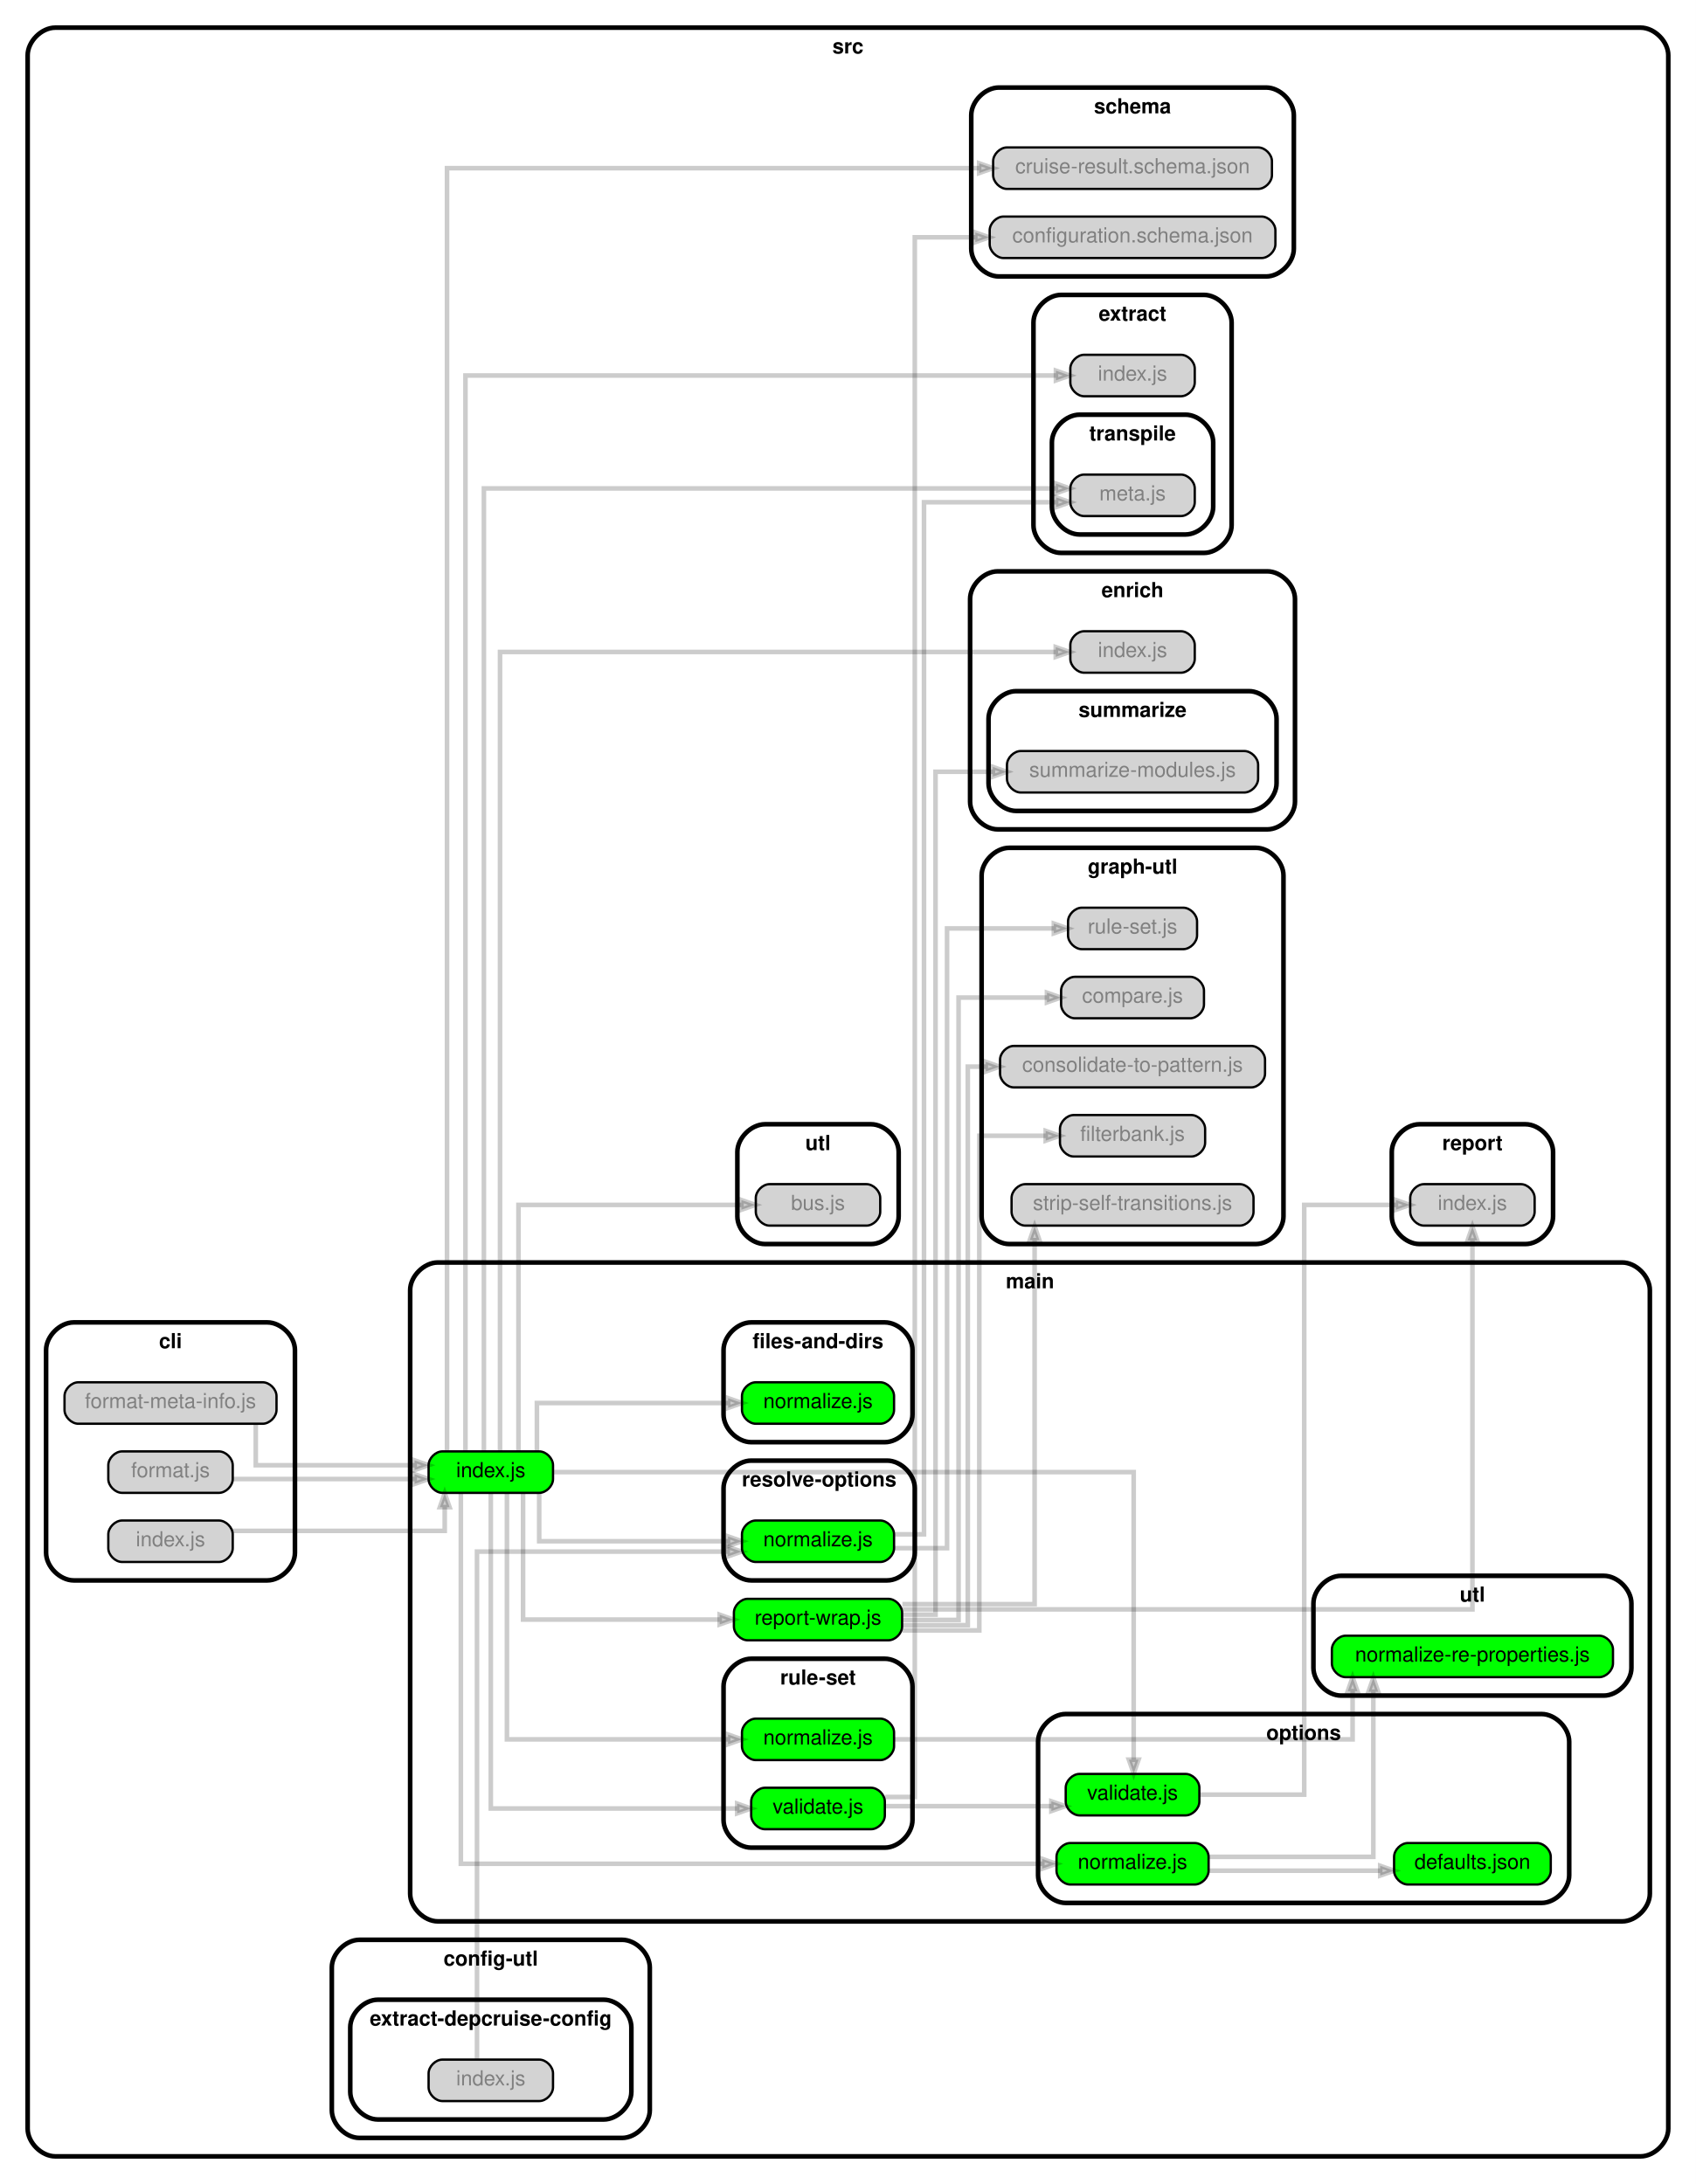
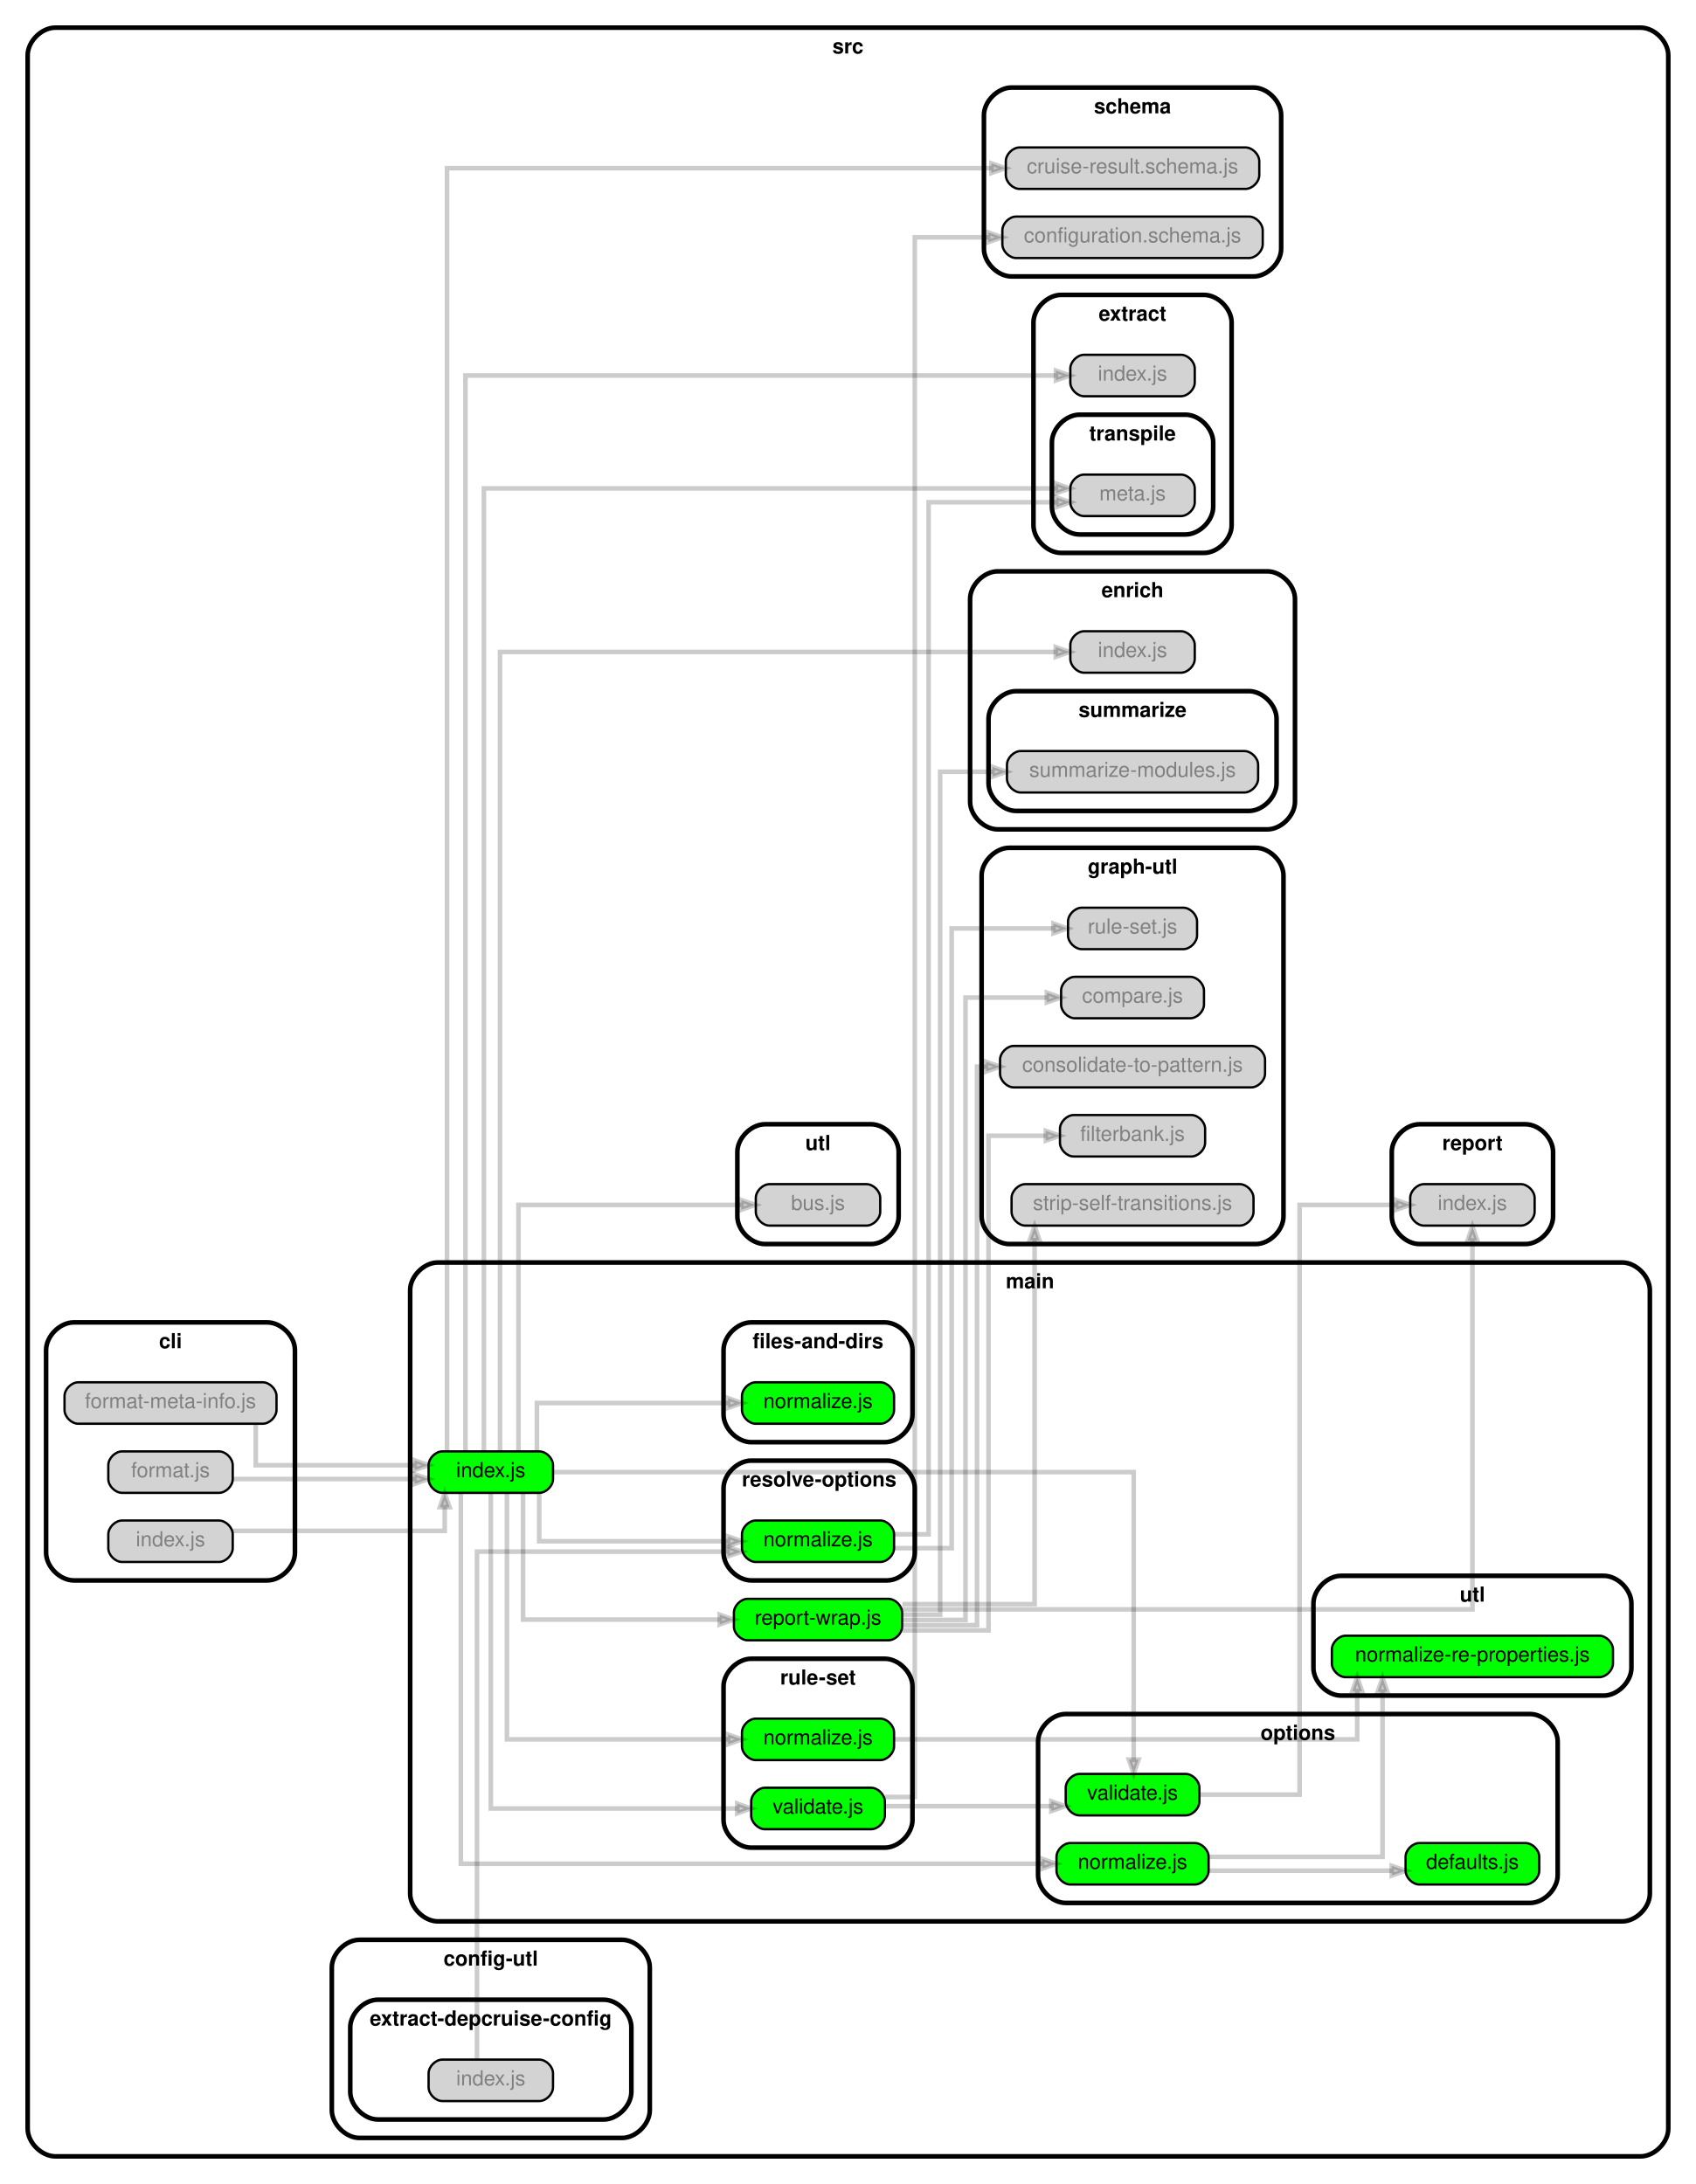
<svg xmlns="http://www.w3.org/2000/svg" xmlns:xlink="http://www.w3.org/1999/xlink" width="736pt" height="948pt" viewBox="0.00 0.00 736.00 948.00">
  <g id="graph0" class="graph" transform="scale(1 1) rotate(0) translate(4 944)">
    <polygon fill="white" stroke="transparent" points="-4,4 -4,-944 732,-944 732,4 -4,4" />
    <g id="clust1" class="cluster">
      <path fill="#ffffff" stroke="black" stroke-width="2" d="M20,-8C20,-8 708,-8 708,-8 714,-8 720,-14 720,-20 720,-20 720,-920 720,-920 720,-926 714,-932 708,-932 708,-932 20,-932 20,-932 14,-932 8,-926 8,-920 8,-920 8,-20 8,-20 8,-14 14,-8 20,-8" />
      <text text-anchor="middle" x="364" y="-920.8" font-family="Helvetica,sans-Serif" font-weight="bold" font-size="9.00">src</text>
    </g>
    <g id="clust2" class="cluster">
      <path fill="#ffffff" stroke="black" stroke-width="2" d="M28,-258C28,-258 112,-258 112,-258 118,-258 124,-264 124,-270 124,-270 124,-358 124,-358 124,-364 118,-370 112,-370 112,-370 28,-370 28,-370 22,-370 16,-364 16,-358 16,-358 16,-270 16,-270 16,-264 22,-258 28,-258" />
      <text text-anchor="middle" x="70" y="-358.8" font-family="Helvetica,sans-Serif" font-weight="bold" font-size="9.00">cli</text>
    </g>
    <g id="clust3" class="cluster">
      <path fill="#ffffff" stroke="black" stroke-width="2" d="M152,-16C152,-16 266,-16 266,-16 272,-16 278,-22 278,-28 278,-28 278,-90 278,-90 278,-96 272,-102 266,-102 266,-102 152,-102 152,-102 146,-102 140,-96 140,-90 140,-90 140,-28 140,-28 140,-22 146,-16 152,-16" />
      <text text-anchor="middle" x="209" y="-90.8" font-family="Helvetica,sans-Serif" font-weight="bold" font-size="9.00">config-utl</text>
    </g>
    <g id="clust4" class="cluster">
      <path fill="#ffffff" stroke="black" stroke-width="2" d="M160,-24C160,-24 258,-24 258,-24 264,-24 270,-30 270,-36 270,-36 270,-64 270,-64 270,-70 264,-76 258,-76 258,-76 160,-76 160,-76 154,-76 148,-70 148,-64 148,-64 148,-36 148,-36 148,-30 154,-24 160,-24" />
      <text text-anchor="middle" x="209" y="-64.8" font-family="Helvetica,sans-Serif" font-weight="bold" font-size="9.00">extract-depcruise-config</text>
    </g>
    <g id="clust5" class="cluster">
      <path fill="#ffffff" stroke="black" stroke-width="2" d="M429,-584C429,-584 546,-584 546,-584 552,-584 558,-590 558,-596 558,-596 558,-684 558,-684 558,-690 552,-696 546,-696 546,-696 429,-696 429,-696 423,-696 417,-690 417,-684 417,-684 417,-596 417,-596 417,-590 423,-584 429,-584" />
      <text text-anchor="middle" x="487.5" y="-684.8" font-family="Helvetica,sans-Serif" font-weight="bold" font-size="9.00">enrich</text>
    </g>
    <g id="clust6" class="cluster">
      <path fill="#ffffff" stroke="black" stroke-width="2" d="M437,-592C437,-592 538,-592 538,-592 544,-592 550,-598 550,-604 550,-604 550,-632 550,-632 550,-638 544,-644 538,-644 538,-644 437,-644 437,-644 431,-644 425,-638 425,-632 425,-632 425,-604 425,-604 425,-598 431,-592 437,-592" />
      <text text-anchor="middle" x="487.5" y="-632.8" font-family="Helvetica,sans-Serif" font-weight="bold" font-size="9.00">summarize</text>
    </g>
    <g id="clust7" class="cluster">
      <path fill="#ffffff" stroke="black" stroke-width="2" d="M456.5,-704C456.5,-704 518.5,-704 518.5,-704 524.5,-704 530.5,-710 530.5,-716 530.5,-716 530.5,-804 530.5,-804 530.5,-810 524.5,-816 518.5,-816 518.5,-816 456.5,-816 456.5,-816 450.5,-816 444.5,-810 444.5,-804 444.5,-804 444.5,-716 444.5,-716 444.5,-710 450.5,-704 456.5,-704" />
      <text text-anchor="middle" x="487.5" y="-804.8" font-family="Helvetica,sans-Serif" font-weight="bold" font-size="9.00">extract</text>
    </g>
    <g id="clust8" class="cluster">
      <path fill="#ffffff" stroke="black" stroke-width="2" d="M464.5,-712C464.5,-712 510.5,-712 510.5,-712 516.5,-712 522.5,-718 522.5,-724 522.5,-724 522.5,-752 522.5,-752 522.5,-758 516.5,-764 510.5,-764 510.5,-764 464.5,-764 464.5,-764 458.5,-764 452.5,-758 452.5,-752 452.5,-752 452.5,-724 452.5,-724 452.5,-718 458.5,-712 464.5,-712" />
      <text text-anchor="middle" x="487.5" y="-752.8" font-family="Helvetica,sans-Serif" font-weight="bold" font-size="9.00">transpile</text>
    </g>
    <g id="clust9" class="cluster">
      <path fill="#ffffff" stroke="black" stroke-width="2" d="M434,-404C434,-404 541,-404 541,-404 547,-404 553,-410 553,-416 553,-416 553,-564 553,-564 553,-570 547,-576 541,-576 541,-576 434,-576 434,-576 428,-576 422,-570 422,-564 422,-564 422,-416 422,-416 422,-410 428,-404 434,-404" />
      <text text-anchor="middle" x="487.5" y="-564.8" font-family="Helvetica,sans-Serif" font-weight="bold" font-size="9.00">graph-utl</text>
    </g>
    <g id="clust10" class="cluster">
      <path fill="#ffffff" stroke="black" stroke-width="2" d="M186,-110C186,-110 700,-110 700,-110 706,-110 712,-116 712,-122 712,-122 712,-384 712,-384 712,-390 706,-396 700,-396 700,-396 186,-396 186,-396 180,-396 174,-390 174,-384 174,-384 174,-122 174,-122 174,-116 180,-110 186,-110" />
      <text text-anchor="middle" x="443" y="-384.8" font-family="Helvetica,sans-Serif" font-weight="bold" font-size="9.00">main</text>
    </g>
    <g id="clust11" class="cluster">
      <path fill="#ffffff" stroke="black" stroke-width="2" d="M322,-318C322,-318 380,-318 380,-318 386,-318 392,-324 392,-330 392,-330 392,-358 392,-358 392,-364 386,-370 380,-370 380,-370 322,-370 322,-370 316,-370 310,-364 310,-358 310,-358 310,-330 310,-330 310,-324 316,-318 322,-318" />
      <text text-anchor="middle" x="351" y="-358.8" font-family="Helvetica,sans-Serif" font-weight="bold" font-size="9.00">files-and-dirs</text>
    </g>
    <g id="clust12" class="cluster">
-       <path fill="#ffffff" stroke="black" stroke-width="2" d="M458.5,-118C458.5,-118 665,-118 665,-118 671,-118 677,-124 677,-130 677,-130 677,-188 677,-188 677,-194 671,-200 665,-200 665,-200 458.5,-200 458.5,-200 452.5,-200 446.5,-194 446.5,-188 446.5,-188 446.5,-130 446.5,-130 446.5,-124 452.5,-118 458.5,-118" />
-       <text text-anchor="middle" x="561.75" y="-188.8" font-family="Helvetica,sans-Serif" font-weight="bold" font-size="9.00">options</text>
+       <path fill="#ffffff" stroke="black" stroke-width="2" d="M458.5,-118C458.5,-118 660,-118 660,-118 666,-118 672,-124 672,-130 672,-130 672,-188 672,-188 672,-194 666,-200 660,-200 660,-200 458.5,-200 458.5,-200 452.5,-200 446.5,-194 446.5,-188 446.5,-188 446.5,-130 446.5,-130 446.5,-124 452.5,-118 458.5,-118" />
+       <text text-anchor="middle" x="559.25" y="-188.8" font-family="Helvetica,sans-Serif" font-weight="bold" font-size="9.00">options</text>
    </g>
    <g id="clust13" class="cluster">
      <path fill="#ffffff" stroke="black" stroke-width="2" d="M322,-258C322,-258 381,-258 381,-258 387,-258 393,-264 393,-270 393,-270 393,-298 393,-298 393,-304 387,-310 381,-310 381,-310 322,-310 322,-310 316,-310 310,-304 310,-298 310,-298 310,-270 310,-270 310,-264 316,-258 322,-258" />
      <text text-anchor="middle" x="351.5" y="-298.8" font-family="Helvetica,sans-Serif" font-weight="bold" font-size="9.00">resolve-options</text>
    </g>
    <g id="clust14" class="cluster">
      <path fill="#ffffff" stroke="black" stroke-width="2" d="M322,-142C322,-142 380,-142 380,-142 386,-142 392,-148 392,-154 392,-154 392,-212 392,-212 392,-218 386,-224 380,-224 380,-224 322,-224 322,-224 316,-224 310,-218 310,-212 310,-212 310,-154 310,-154 310,-148 316,-142 322,-142" />
      <text text-anchor="middle" x="351" y="-212.8" font-family="Helvetica,sans-Serif" font-weight="bold" font-size="9.00">rule-set</text>
    </g>
    <g id="clust15" class="cluster">
      <path fill="#ffffff" stroke="black" stroke-width="2" d="M578,-208C578,-208 692,-208 692,-208 698,-208 704,-214 704,-220 704,-220 704,-248 704,-248 704,-254 698,-260 692,-260 692,-260 578,-260 578,-260 572,-260 566,-254 566,-248 566,-248 566,-220 566,-220 566,-214 572,-208 578,-208" />
      <text text-anchor="middle" x="635" y="-248.8" font-family="Helvetica,sans-Serif" font-weight="bold" font-size="9.00">utl</text>
    </g>
    <g id="clust16" class="cluster">
      <path fill="#ffffff" stroke="black" stroke-width="2" d="M612,-404C612,-404 658,-404 658,-404 664,-404 670,-410 670,-416 670,-416 670,-444 670,-444 670,-450 664,-456 658,-456 658,-456 612,-456 612,-456 606,-456 600,-450 600,-444 600,-444 600,-416 600,-416 600,-410 606,-404 612,-404" />
      <text text-anchor="middle" x="635" y="-444.8" font-family="Helvetica,sans-Serif" font-weight="bold" font-size="9.00">report</text>
    </g>
    <g id="clust17" class="cluster">
-       <path fill="#ffffff" stroke="black" stroke-width="2" d="M429.5,-824C429.5,-824 545.5,-824 545.5,-824 551.5,-824 557.5,-830 557.5,-836 557.5,-836 557.5,-894 557.5,-894 557.5,-900 551.5,-906 545.5,-906 545.5,-906 429.5,-906 429.5,-906 423.5,-906 417.5,-900 417.5,-894 417.5,-894 417.5,-836 417.5,-836 417.5,-830 423.5,-824 429.5,-824" />
+       <path fill="#ffffff" stroke="black" stroke-width="2" d="M435,-824C435,-824 540,-824 540,-824 546,-824 552,-830 552,-836 552,-836 552,-894 552,-894 552,-900 546,-906 540,-906 540,-906 435,-906 435,-906 429,-906 423,-900 423,-894 423,-894 423,-836 423,-836 423,-830 429,-824 435,-824" />
      <text text-anchor="middle" x="487.5" y="-894.8" font-family="Helvetica,sans-Serif" font-weight="bold" font-size="9.00">schema</text>
    </g>
    <g id="clust18" class="cluster">
      <path fill="#ffffff" stroke="black" stroke-width="2" d="M328,-404C328,-404 374,-404 374,-404 380,-404 386,-410 386,-416 386,-416 386,-444 386,-444 386,-450 380,-456 374,-456 374,-456 328,-456 328,-456 322,-456 316,-450 316,-444 316,-444 316,-416 316,-416 316,-410 322,-404 328,-404" />
      <text text-anchor="middle" x="351" y="-444.8" font-family="Helvetica,sans-Serif" font-weight="bold" font-size="9.00">utl</text>
    </g>
    <g id="node1" class="node">
      <g id="a_node1">
        <a xlink:href="src/cli/format-meta-info.js" xlink:title="format-meta-info.js">
          <path fill="lightgray" stroke="black" d="M110,-344C110,-344 30,-344 30,-344 27,-344 24,-341 24,-338 24,-338 24,-332 24,-332 24,-329 27,-326 30,-326 30,-326 110,-326 110,-326 113,-326 116,-329 116,-332 116,-332 116,-338 116,-338 116,-341 113,-344 110,-344" />
          <text text-anchor="middle" x="70" y="-332.8" font-family="Helvetica,sans-Serif" font-size="9.00" fill="gray">format-meta-info.js</text>
        </a>
      </g>
    </g>
    <g id="node2" class="node">
      <g id="a_node2">
        <a xlink:href="src/main/index.js" xlink:title="index.js">
          <path fill="lime" stroke="black" d="M230,-314C230,-314 188,-314 188,-314 185,-314 182,-311 182,-308 182,-308 182,-302 182,-302 182,-299 185,-296 188,-296 188,-296 230,-296 230,-296 233,-296 236,-299 236,-302 236,-302 236,-308 236,-308 236,-311 233,-314 230,-314" />
          <text text-anchor="middle" x="209" y="-302.8" font-family="Helvetica,sans-Serif" font-size="9.00">index.js</text>
        </a>
      </g>
    </g>
    <g id="edge1" class="edge">
      <path fill="none" stroke="#000000" stroke-width="2" stroke-opacity="0.2" d="M107,-325.86C107,-318.03 107,-308 107,-308 107,-308 175.93,-308 175.93,-308" />
      <polygon fill="#000000" fill-opacity="0.2" stroke="#000000" stroke-width="2" stroke-opacity="0.2" points="175.93,-310.1 181.93,-308 175.93,-305.9 175.93,-310.1" />
    </g>
    <g id="node6" class="node">
      <g id="a_node6">
        <a xlink:href="src/main/resolve-options/normalize.js" xlink:title="normalize.js">
          <path fill="lime" stroke="black" d="M378,-284C378,-284 324,-284 324,-284 321,-284 318,-281 318,-278 318,-278 318,-272 318,-272 318,-269 321,-266 324,-266 324,-266 378,-266 378,-266 381,-266 384,-269 384,-272 384,-272 384,-278 384,-278 384,-281 381,-284 378,-284" />
          <text text-anchor="middle" x="351" y="-272.8" font-family="Helvetica,sans-Serif" font-size="9.00">normalize.js</text>
        </a>
      </g>
    </g>
    <g id="edge14" class="edge">
      <path fill="none" stroke="#000000" stroke-width="2" stroke-opacity="0.2" d="M230,-295.84C230,-287.01 230,-275 230,-275 230,-275 311.94,-275 311.94,-275" />
      <polygon fill="#000000" fill-opacity="0.2" stroke="#000000" stroke-width="2" stroke-opacity="0.2" points="311.94,-277.1 317.94,-275 311.94,-272.9 311.94,-277.1" />
    </g>
    <g id="node7" class="node">
      <g id="a_node7">
        <a xlink:href="src/enrich/index.js" xlink:title="index.js">
          <path fill="lightgray" stroke="black" d="M508.5,-670C508.5,-670 466.5,-670 466.5,-670 463.5,-670 460.5,-667 460.5,-664 460.5,-664 460.5,-658 460.5,-658 460.5,-655 463.5,-652 466.5,-652 466.5,-652 508.5,-652 508.5,-652 511.5,-652 514.5,-655 514.5,-658 514.5,-658 514.5,-664 514.5,-664 514.5,-667 511.5,-670 508.5,-670" />
          <text text-anchor="middle" x="487.5" y="-658.8" font-family="Helvetica,sans-Serif" font-size="9.00" fill="gray">index.js</text>
        </a>
      </g>
    </g>
    <g id="edge5" class="edge">
      <path fill="none" stroke="#000000" stroke-width="2" stroke-opacity="0.2" d="M213,-314.16C213,-369.88 213,-661 213,-661 213,-661 454.18,-661 454.18,-661" />
      <polygon fill="#000000" fill-opacity="0.2" stroke="#000000" stroke-width="2" stroke-opacity="0.2" points="454.18,-663.1 460.18,-661 454.18,-658.9 454.18,-663.1" />
    </g>
    <g id="node9" class="node">
      <g id="a_node9">
        <a xlink:href="src/extract/index.js" xlink:title="index.js">
          <path fill="lightgray" stroke="black" d="M508.5,-790C508.5,-790 466.5,-790 466.5,-790 463.5,-790 460.5,-787 460.5,-784 460.5,-784 460.5,-778 460.5,-778 460.5,-775 463.5,-772 466.5,-772 466.5,-772 508.5,-772 508.5,-772 511.5,-772 514.5,-775 514.5,-778 514.5,-778 514.5,-784 514.5,-784 514.5,-787 511.5,-790 508.5,-790" />
          <text text-anchor="middle" x="487.5" y="-778.8" font-family="Helvetica,sans-Serif" font-size="9.00" fill="gray">index.js</text>
        </a>
      </g>
    </g>
    <g id="edge6" class="edge">
      <path fill="none" stroke="#000000" stroke-width="2" stroke-opacity="0.2" d="M198,-314.08C198,-379.89 198,-781 198,-781 198,-781 454.26,-781 454.26,-781" />
      <polygon fill="#000000" fill-opacity="0.2" stroke="#000000" stroke-width="2" stroke-opacity="0.2" points="454.26,-783.1 460.26,-781 454.26,-778.9 454.26,-783.1" />
    </g>
    <g id="node10" class="node">
      <g id="a_node10">
        <a xlink:href="src/extract/transpile/meta.js" xlink:title="meta.js">
          <path fill="lightgray" stroke="black" d="M508.5,-738C508.5,-738 466.5,-738 466.5,-738 463.5,-738 460.5,-735 460.5,-732 460.5,-732 460.5,-726 460.5,-726 460.5,-723 463.5,-720 466.5,-720 466.5,-720 508.5,-720 508.5,-720 511.5,-720 514.5,-723 514.5,-726 514.5,-726 514.5,-732 514.5,-732 514.5,-735 511.5,-738 508.5,-738" />
          <text text-anchor="middle" x="487.5" y="-726.8" font-family="Helvetica,sans-Serif" font-size="9.00" fill="gray">meta.js</text>
        </a>
      </g>
    </g>
    <g id="edge7" class="edge">
      <path fill="none" stroke="#000000" stroke-width="2" stroke-opacity="0.2" d="M206,-314.32C206,-376.76 206,-732 206,-732 206,-732 454.25,-732 454.25,-732" />
      <polygon fill="#000000" fill-opacity="0.2" stroke="#000000" stroke-width="2" stroke-opacity="0.2" points="454.25,-734.1 460.25,-732 454.25,-729.9 454.25,-734.1" />
    </g>
    <g id="node16" class="node">
      <g id="a_node16">
        <a xlink:href="src/main/files-and-dirs/normalize.js" xlink:title="normalize.js">
          <path fill="lime" stroke="black" d="M378,-344C378,-344 324,-344 324,-344 321,-344 318,-341 318,-338 318,-338 318,-332 318,-332 318,-329 321,-326 324,-326 324,-326 378,-326 378,-326 381,-326 384,-329 384,-332 384,-332 384,-338 384,-338 384,-341 381,-344 378,-344" />
          <text text-anchor="middle" x="351" y="-332.8" font-family="Helvetica,sans-Serif" font-size="9.00">normalize.js</text>
        </a>
      </g>
    </g>
    <g id="edge10" class="edge">
      <path fill="none" stroke="#000000" stroke-width="2" stroke-opacity="0.2" d="M229,-314.16C229,-322.99 229,-335 229,-335 229,-335 311.99,-335 311.99,-335" />
      <polygon fill="#000000" fill-opacity="0.2" stroke="#000000" stroke-width="2" stroke-opacity="0.2" points="311.99,-337.1 317.99,-335 311.99,-332.9 311.99,-337.1" />
    </g>
    <g id="node17" class="node">
      <g id="a_node17">
-         <a xlink:href="src/schema/cruise-result.schema.json" xlink:title="cruise-result.schema.json">
-           <path fill="lightgray" stroke="black" d="M542,-880C542,-880 433,-880 433,-880 430,-880 427,-877 427,-874 427,-874 427,-868 427,-868 427,-865 430,-862 433,-862 433,-862 542,-862 542,-862 545,-862 548,-865 548,-868 548,-868 548,-874 548,-874 548,-877 545,-880 542,-880" />
-           <text text-anchor="middle" x="487.5" y="-868.8" font-family="Helvetica,sans-Serif" font-size="9.00" fill="gray">cruise-result.schema.json</text>
+         <a xlink:href="src/schema/cruise-result.schema.js" xlink:title="cruise-result.schema.js">
+           <path fill="lightgray" stroke="black" d="M536.5,-880C536.5,-880 438.5,-880 438.5,-880 435.5,-880 432.5,-877 432.5,-874 432.5,-874 432.5,-868 432.5,-868 432.5,-865 435.5,-862 438.5,-862 438.5,-862 536.5,-862 536.5,-862 539.5,-862 542.5,-865 542.5,-868 542.5,-868 542.5,-874 542.5,-874 542.5,-877 539.5,-880 536.5,-880" />
+           <text text-anchor="middle" x="487.5" y="-868.8" font-family="Helvetica,sans-Serif" font-size="9.00" fill="gray">cruise-result.schema.js</text>
        </a>
      </g>
    </g>
    <g id="edge8" class="edge">
-       <path fill="none" stroke="#000000" stroke-width="2" stroke-opacity="0.2" d="M190,-314.35C190,-387.94 190,-871 190,-871 190,-871 420.94,-871 420.94,-871" />
-       <polygon fill="#000000" fill-opacity="0.2" stroke="#000000" stroke-width="2" stroke-opacity="0.2" points="420.94,-873.1 426.94,-871 420.94,-868.9 420.94,-873.1" />
+       <path fill="none" stroke="#000000" stroke-width="2" stroke-opacity="0.2" d="M190,-314.35C190,-387.94 190,-871 190,-871 190,-871 426.24,-871 426.24,-871" />
+       <polygon fill="#000000" fill-opacity="0.2" stroke="#000000" stroke-width="2" stroke-opacity="0.2" points="426.24,-873.1 432.24,-871 426.24,-868.9 426.24,-873.1" />
    </g>
    <g id="node18" class="node">
      <g id="a_node18">
        <a xlink:href="src/utl/bus.js" xlink:title="bus.js">
          <path fill="lightgray" stroke="black" d="M372,-430C372,-430 330,-430 330,-430 327,-430 324,-427 324,-424 324,-424 324,-418 324,-418 324,-415 327,-412 330,-412 330,-412 372,-412 372,-412 375,-412 378,-415 378,-418 378,-418 378,-424 378,-424 378,-427 375,-430 372,-430" />
          <text text-anchor="middle" x="351" y="-418.8" font-family="Helvetica,sans-Serif" font-size="9.00" fill="gray">bus.js</text>
        </a>
      </g>
    </g>
    <g id="edge9" class="edge">
      <path fill="none" stroke="#000000" stroke-width="2" stroke-opacity="0.2" d="M221,-314.1C221,-341.45 221,-421 221,-421 221,-421 317.75,-421 317.75,-421" />
      <polygon fill="#000000" fill-opacity="0.2" stroke="#000000" stroke-width="2" stroke-opacity="0.2" points="317.75,-423.1 323.75,-421 317.75,-418.9 317.75,-423.1" />
    </g>
    <g id="node19" class="node">
      <g id="a_node19">
        <a xlink:href="src/main/options/normalize.js" xlink:title="normalize.js">
          <path fill="lime" stroke="black" d="M514.5,-144C514.5,-144 460.5,-144 460.5,-144 457.5,-144 454.5,-141 454.5,-138 454.5,-138 454.5,-132 454.5,-132 454.5,-129 457.5,-126 460.5,-126 460.5,-126 514.5,-126 514.5,-126 517.5,-126 520.5,-129 520.5,-132 520.5,-132 520.5,-138 520.5,-138 520.5,-141 517.5,-144 514.5,-144" />
          <text text-anchor="middle" x="487.5" y="-132.8" font-family="Helvetica,sans-Serif" font-size="9.00">normalize.js</text>
        </a>
      </g>
    </g>
    <g id="edge11" class="edge">
      <path fill="none" stroke="#000000" stroke-width="2" stroke-opacity="0.2" d="M196,-295.86C196,-260.55 196,-135 196,-135 196,-135 448.35,-135 448.35,-135" />
      <polygon fill="#000000" fill-opacity="0.2" stroke="#000000" stroke-width="2" stroke-opacity="0.2" points="448.35,-137.1 454.35,-135 448.35,-132.9 448.35,-137.1" />
    </g>
    <g id="node20" class="node">
      <g id="a_node20">
        <a xlink:href="src/main/options/validate.js" xlink:title="validate.js">
          <path fill="lime" stroke="black" d="M510.5,-174C510.5,-174 464.5,-174 464.5,-174 461.5,-174 458.5,-171 458.5,-168 458.5,-168 458.5,-162 458.5,-162 458.5,-159 461.5,-156 464.5,-156 464.5,-156 510.5,-156 510.5,-156 513.5,-156 516.5,-159 516.5,-162 516.5,-162 516.5,-168 516.5,-168 516.5,-171 513.5,-174 510.5,-174" />
          <text text-anchor="middle" x="487.5" y="-162.8" font-family="Helvetica,sans-Serif" font-size="9.00">validate.js</text>
        </a>
      </g>
    </g>
    <g id="edge12" class="edge">
      <path fill="none" stroke="#000000" stroke-width="2" stroke-opacity="0.2" d="M236.01,-305C306.02,-305 488,-305 488,-305 488,-305 488,-180.19 488,-180.19" />
      <polygon fill="#000000" fill-opacity="0.2" stroke="#000000" stroke-width="2" stroke-opacity="0.2" points="490.1,-180.19 488,-174.19 485.9,-180.19 490.1,-180.19" />
    </g>
    <g id="node21" class="node">
      <g id="a_node21">
        <a xlink:href="src/main/report-wrap.js" xlink:title="report-wrap.js">
          <path fill="lime" stroke="black" d="M381.5,-250C381.5,-250 320.5,-250 320.5,-250 317.5,-250 314.5,-247 314.5,-244 314.5,-244 314.5,-238 314.5,-238 314.5,-235 317.5,-232 320.5,-232 320.5,-232 381.5,-232 381.5,-232 384.5,-232 387.5,-235 387.5,-238 387.5,-238 387.5,-244 387.5,-244 387.5,-247 384.5,-250 381.5,-250" />
          <text text-anchor="middle" x="351" y="-238.8" font-family="Helvetica,sans-Serif" font-size="9.00">report-wrap.js</text>
        </a>
      </g>
    </g>
    <g id="edge13" class="edge">
      <path fill="none" stroke="#000000" stroke-width="2" stroke-opacity="0.2" d="M223,-295.83C223,-278.13 223,-241 223,-241 223,-241 308.32,-241 308.32,-241" />
      <polygon fill="#000000" fill-opacity="0.2" stroke="#000000" stroke-width="2" stroke-opacity="0.2" points="308.32,-243.1 314.32,-241 308.32,-238.9 308.32,-243.1" />
    </g>
    <g id="node22" class="node">
      <g id="a_node22">
        <a xlink:href="src/main/rule-set/normalize.js" xlink:title="normalize.js">
          <path fill="lime" stroke="black" d="M378,-198C378,-198 324,-198 324,-198 321,-198 318,-195 318,-192 318,-192 318,-186 318,-186 318,-183 321,-180 324,-180 324,-180 378,-180 378,-180 381,-180 384,-183 384,-186 384,-186 384,-192 384,-192 384,-195 381,-198 378,-198" />
          <text text-anchor="middle" x="351" y="-186.8" font-family="Helvetica,sans-Serif" font-size="9.00">normalize.js</text>
        </a>
      </g>
    </g>
    <g id="edge15" class="edge">
      <path fill="none" stroke="#000000" stroke-width="2" stroke-opacity="0.2" d="M216,-295.9C216,-268.55 216,-189 216,-189 216,-189 311.98,-189 311.98,-189" />
      <polygon fill="#000000" fill-opacity="0.2" stroke="#000000" stroke-width="2" stroke-opacity="0.2" points="311.98,-191.1 317.98,-189 311.98,-186.9 311.98,-191.1" />
    </g>
    <g id="node23" class="node">
      <g id="a_node23">
        <a xlink:href="src/main/rule-set/validate.js" xlink:title="validate.js">
          <path fill="lime" stroke="black" d="M374,-168C374,-168 328,-168 328,-168 325,-168 322,-165 322,-162 322,-162 322,-156 322,-156 322,-153 325,-150 328,-150 328,-150 374,-150 374,-150 377,-150 380,-153 380,-156 380,-156 380,-162 380,-162 380,-165 377,-168 374,-168" />
          <text text-anchor="middle" x="351" y="-156.8" font-family="Helvetica,sans-Serif" font-size="9.00">validate.js</text>
        </a>
      </g>
    </g>
    <g id="edge16" class="edge">
      <path fill="none" stroke="#000000" stroke-width="2" stroke-opacity="0.2" d="M209,-295.87C209,-263.9 209,-159 209,-159 209,-159 315.92,-159 315.92,-159" />
      <polygon fill="#000000" fill-opacity="0.2" stroke="#000000" stroke-width="2" stroke-opacity="0.2" points="315.92,-161.1 321.92,-159 315.92,-156.9 315.92,-161.1" />
    </g>
    <g id="node3" class="node">
      <g id="a_node3">
        <a xlink:href="src/cli/format.js" xlink:title="format.js">
          <path fill="lightgray" stroke="black" d="M91,-314C91,-314 49,-314 49,-314 46,-314 43,-311 43,-308 43,-308 43,-302 43,-302 43,-299 46,-296 49,-296 49,-296 91,-296 91,-296 94,-296 97,-299 97,-302 97,-302 97,-308 97,-308 97,-311 94,-314 91,-314" />
          <text text-anchor="middle" x="70" y="-302.8" font-family="Helvetica,sans-Serif" font-size="9.00" fill="gray">format.js</text>
        </a>
      </g>
    </g>
    <g id="edge2" class="edge">
      <path fill="none" stroke="#000000" stroke-width="2" stroke-opacity="0.2" d="M97.13,-302C97.13,-302 175.94,-302 175.94,-302" />
      <polygon fill="#000000" fill-opacity="0.2" stroke="#000000" stroke-width="2" stroke-opacity="0.2" points="175.94,-304.1 181.94,-302 175.94,-299.9 175.94,-304.1" />
    </g>
    <g id="node4" class="node">
      <g id="a_node4">
        <a xlink:href="src/cli/index.js" xlink:title="index.js">
          <path fill="lightgray" stroke="black" d="M91,-284C91,-284 49,-284 49,-284 46,-284 43,-281 43,-278 43,-278 43,-272 43,-272 43,-269 46,-266 49,-266 49,-266 91,-266 91,-266 94,-266 97,-269 97,-272 97,-272 97,-278 97,-278 97,-281 94,-284 91,-284" />
          <text text-anchor="middle" x="70" y="-272.8" font-family="Helvetica,sans-Serif" font-size="9.00" fill="gray">index.js</text>
        </a>
      </g>
    </g>
    <g id="edge3" class="edge">
      <path fill="none" stroke="#000000" stroke-width="2" stroke-opacity="0.2" d="M97,-279.5C132.11,-279.5 189,-279.5 189,-279.5 189,-279.5 189,-289.79 189,-289.79" />
      <polygon fill="#000000" fill-opacity="0.2" stroke="#000000" stroke-width="2" stroke-opacity="0.2" points="186.9,-289.79 189,-295.79 191.1,-289.79 186.9,-289.79" />
    </g>
    <g id="node5" class="node">
      <g id="a_node5">
        <a xlink:href="src/config-utl/extract-depcruise-config/index.js" xlink:title="index.js">
          <path fill="lightgray" stroke="black" d="M230,-50C230,-50 188,-50 188,-50 185,-50 182,-47 182,-44 182,-44 182,-38 182,-38 182,-35 185,-32 188,-32 188,-32 230,-32 230,-32 233,-32 236,-35 236,-38 236,-38 236,-44 236,-44 236,-47 233,-50 230,-50" />
          <text text-anchor="middle" x="209" y="-38.8" font-family="Helvetica,sans-Serif" font-size="9.00" fill="gray">index.js</text>
        </a>
      </g>
    </g>
    <g id="edge4" class="edge">
      <path fill="none" stroke="#000000" stroke-width="2" stroke-opacity="0.2" d="M203,-50.28C203,-93.22 203,-270.5 203,-270.5 203,-270.5 311.79,-270.5 311.79,-270.5" />
      <polygon fill="#000000" fill-opacity="0.2" stroke="#000000" stroke-width="2" stroke-opacity="0.2" points="311.79,-272.6 317.79,-270.5 311.79,-268.4 311.79,-272.6" />
    </g>
    <g id="edge26" class="edge">
-       <path fill="none" stroke="#000000" stroke-width="2" stroke-opacity="0.2" d="M384.43,-278C391.56,-278 397,-278 397,-278 397,-278 397,-726 397,-726 397,-726 454.35,-726 454.35,-726" />
-       <polygon fill="#000000" fill-opacity="0.2" stroke="#000000" stroke-width="2" stroke-opacity="0.2" points="454.35,-728.1 460.35,-726 454.35,-723.9 454.35,-728.1" />
+       <path fill="none" stroke="#000000" stroke-width="2" stroke-opacity="0.2" d="M384.08,-278C392.39,-278 399,-278 399,-278 399,-278 399,-726 399,-726 399,-726 454.47,-726 454.47,-726" />
+       <polygon fill="#000000" fill-opacity="0.2" stroke="#000000" stroke-width="2" stroke-opacity="0.2" points="454.47,-728.1 460.47,-726 454.47,-723.9 454.47,-728.1" />
    </g>
    <g id="node14" class="node">
      <g id="a_node14">
        <a xlink:href="src/graph-utl/rule-set.js" xlink:title="rule-set.js">
          <path fill="lightgray" stroke="black" d="M509.5,-550C509.5,-550 465.5,-550 465.5,-550 462.5,-550 459.5,-547 459.5,-544 459.5,-544 459.5,-538 459.5,-538 459.5,-535 462.5,-532 465.5,-532 465.5,-532 509.5,-532 509.5,-532 512.5,-532 515.5,-535 515.5,-538 515.5,-538 515.5,-544 515.5,-544 515.5,-547 512.5,-550 509.5,-550" />
          <text text-anchor="middle" x="487.5" y="-538.8" font-family="Helvetica,sans-Serif" font-size="9.00" fill="gray">rule-set.js</text>
        </a>
      </g>
    </g>
    <g id="edge27" class="edge">
-       <path fill="none" stroke="#000000" stroke-width="2" stroke-opacity="0.2" d="M384.22,-272C396.28,-272 407,-272 407,-272 407,-272 407,-541 407,-541 407,-541 453.35,-541 453.35,-541" />
-       <polygon fill="#000000" fill-opacity="0.2" stroke="#000000" stroke-width="2" stroke-opacity="0.2" points="453.35,-543.1 459.35,-541 453.34,-538.9 453.35,-543.1" />
+       <path fill="none" stroke="#000000" stroke-width="2" stroke-opacity="0.2" d="M384.07,-272C397.09,-272 409,-272 409,-272 409,-272 409,-541 409,-541 409,-541 453.16,-541 453.16,-541" />
+       <polygon fill="#000000" fill-opacity="0.2" stroke="#000000" stroke-width="2" stroke-opacity="0.2" points="453.16,-543.1 459.16,-541 453.16,-538.9 453.16,-543.1" />
    </g>
    <g id="node8" class="node">
      <g id="a_node8">
        <a xlink:href="src/enrich/summarize/summarize-modules.js" xlink:title="summarize-modules.js">
          <path fill="lightgray" stroke="black" d="M536,-618C536,-618 439,-618 439,-618 436,-618 433,-615 433,-612 433,-612 433,-606 433,-606 433,-603 436,-600 439,-600 439,-600 536,-600 536,-600 539,-600 542,-603 542,-606 542,-606 542,-612 542,-612 542,-615 539,-618 536,-618" />
          <text text-anchor="middle" x="487.5" y="-606.8" font-family="Helvetica,sans-Serif" font-size="9.00" fill="gray">summarize-modules.js</text>
        </a>
      </g>
    </g>
    <g id="node11" class="node">
      <g id="a_node11">
        <a xlink:href="src/graph-utl/compare.js" xlink:title="compare.js">
          <path fill="lightgray" stroke="black" d="M512.5,-520C512.5,-520 462.5,-520 462.5,-520 459.5,-520 456.5,-517 456.5,-514 456.5,-514 456.5,-508 456.5,-508 456.5,-505 459.5,-502 462.5,-502 462.5,-502 512.5,-502 512.5,-502 515.5,-502 518.5,-505 518.5,-508 518.5,-508 518.5,-514 518.5,-514 518.5,-517 515.5,-520 512.5,-520" />
          <text text-anchor="middle" x="487.5" y="-508.8" font-family="Helvetica,sans-Serif" font-size="9.00" fill="gray">compare.js</text>
        </a>
      </g>
    </g>
    <g id="node12" class="node">
      <g id="a_node12">
        <a xlink:href="src/graph-utl/consolidate-to-pattern.js" xlink:title="consolidate-to-pattern.js">
          <path fill="lightgray" stroke="black" d="M539,-490C539,-490 436,-490 436,-490 433,-490 430,-487 430,-484 430,-484 430,-478 430,-478 430,-475 433,-472 436,-472 436,-472 539,-472 539,-472 542,-472 545,-475 545,-478 545,-478 545,-484 545,-484 545,-487 542,-490 539,-490" />
          <text text-anchor="middle" x="487.5" y="-478.8" font-family="Helvetica,sans-Serif" font-size="9.00" fill="gray">consolidate-to-pattern.js</text>
        </a>
      </g>
    </g>
    <g id="node13" class="node">
      <g id="a_node13">
        <a xlink:href="src/graph-utl/filterbank.js" xlink:title="filterbank.js">
          <path fill="lightgray" stroke="black" d="M513,-460C513,-460 462,-460 462,-460 459,-460 456,-457 456,-454 456,-454 456,-448 456,-448 456,-445 459,-442 462,-442 462,-442 513,-442 513,-442 516,-442 519,-445 519,-448 519,-448 519,-454 519,-454 519,-457 516,-460 513,-460" />
          <text text-anchor="middle" x="487.5" y="-448.8" font-family="Helvetica,sans-Serif" font-size="9.00" fill="gray">filterbank.js</text>
        </a>
      </g>
    </g>
    <g id="node15" class="node">
      <g id="a_node15">
        <a xlink:href="src/graph-utl/strip-self-transitions.js" xlink:title="strip-self-transitions.js">
          <path fill="lightgray" stroke="black" d="M534,-430C534,-430 441,-430 441,-430 438,-430 435,-427 435,-424 435,-424 435,-418 435,-418 435,-415 438,-412 441,-412 441,-412 534,-412 534,-412 537,-412 540,-415 540,-418 540,-418 540,-424 540,-424 540,-427 537,-430 534,-430" />
          <text text-anchor="middle" x="487.5" y="-418.8" font-family="Helvetica,sans-Serif" font-size="9.00" fill="gray">strip-self-transitions.js</text>
        </a>
      </g>
    </g>
    <g id="node24" class="node">
      <g id="a_node24">
-         <a xlink:href="src/main/options/defaults.json" xlink:title="defaults.json">
-           <path fill="lime" stroke="black" d="M663,-144C663,-144 607,-144 607,-144 604,-144 601,-141 601,-138 601,-138 601,-132 601,-132 601,-129 604,-126 607,-126 607,-126 663,-126 663,-126 666,-126 669,-129 669,-132 669,-132 669,-138 669,-138 669,-141 666,-144 663,-144" />
-           <text text-anchor="middle" x="635" y="-132.8" font-family="Helvetica,sans-Serif" font-size="9.00">defaults.json</text>
+         <a xlink:href="src/main/options/defaults.js" xlink:title="defaults.js">
+           <path fill="lime" stroke="black" d="M658,-144C658,-144 612,-144 612,-144 609,-144 606,-141 606,-138 606,-138 606,-132 606,-132 606,-129 609,-126 612,-126 612,-126 658,-126 658,-126 661,-126 664,-129 664,-132 664,-132 664,-138 664,-138 664,-141 661,-144 658,-144" />
+           <text text-anchor="middle" x="635" y="-132.8" font-family="Helvetica,sans-Serif" font-size="9.00">defaults.js</text>
        </a>
      </g>
    </g>
    <g id="edge18" class="edge">
-       <path fill="none" stroke="#000000" stroke-width="2" stroke-opacity="0.2" d="M520.6,-132C520.6,-132 594.99,-132 594.99,-132" />
-       <polygon fill="#000000" fill-opacity="0.2" stroke="#000000" stroke-width="2" stroke-opacity="0.2" points="594.99,-134.1 600.99,-132 594.99,-129.9 594.99,-134.1" />
+       <path fill="none" stroke="#000000" stroke-width="2" stroke-opacity="0.2" d="M520.6,-132C520.6,-132 600,-132 600,-132" />
+       <polygon fill="#000000" fill-opacity="0.2" stroke="#000000" stroke-width="2" stroke-opacity="0.2" points="600,-134.1 606,-132 600,-129.9 600,-134.1" />
    </g>
    <g id="node25" class="node">
      <g id="a_node25">
        <a xlink:href="src/main/utl/normalize-re-properties.js" xlink:title="normalize-re-properties.js">
          <path fill="lime" stroke="black" d="M690,-234C690,-234 580,-234 580,-234 577,-234 574,-231 574,-228 574,-228 574,-222 574,-222 574,-219 577,-216 580,-216 580,-216 690,-216 690,-216 693,-216 696,-219 696,-222 696,-222 696,-228 696,-228 696,-231 693,-234 690,-234" />
          <text text-anchor="middle" x="635" y="-222.8" font-family="Helvetica,sans-Serif" font-size="9.00">normalize-re-properties.js</text>
        </a>
      </g>
    </g>
    <g id="edge17" class="edge">
-       <path fill="none" stroke="#000000" stroke-width="2" stroke-opacity="0.2" d="M520.56,-138C551.18,-138 592,-138 592,-138 592,-138 592,-209.69 592,-209.69" />
-       <polygon fill="#000000" fill-opacity="0.2" stroke="#000000" stroke-width="2" stroke-opacity="0.2" points="589.9,-209.69 592,-215.69 594.1,-209.69 589.9,-209.69" />
+       <path fill="none" stroke="#000000" stroke-width="2" stroke-opacity="0.2" d="M520.64,-138C552.55,-138 596,-138 596,-138 596,-138 596,-209.69 596,-209.69" />
+       <polygon fill="#000000" fill-opacity="0.2" stroke="#000000" stroke-width="2" stroke-opacity="0.2" points="593.9,-209.69 596,-215.69 598.1,-209.69 593.9,-209.69" />
    </g>
    <g id="node26" class="node">
      <g id="a_node26">
        <a xlink:href="src/report/index.js" xlink:title="index.js">
          <path fill="lightgray" stroke="black" d="M656,-430C656,-430 614,-430 614,-430 611,-430 608,-427 608,-424 608,-424 608,-418 608,-418 608,-415 611,-412 614,-412 614,-412 656,-412 656,-412 659,-412 662,-415 662,-418 662,-418 662,-424 662,-424 662,-427 659,-430 656,-430" />
          <text text-anchor="middle" x="635" y="-418.8" font-family="Helvetica,sans-Serif" font-size="9.00" fill="gray">index.js</text>
        </a>
      </g>
    </g>
    <g id="edge19" class="edge">
-       <path fill="none" stroke="#000000" stroke-width="2" stroke-opacity="0.2" d="M516.52,-165C537.44,-165 562,-165 562,-165 562,-165 562,-421 562,-421 562,-421 601.82,-421 601.82,-421" />
-       <polygon fill="#000000" fill-opacity="0.2" stroke="#000000" stroke-width="2" stroke-opacity="0.2" points="601.82,-423.1 607.82,-421 601.82,-418.9 601.82,-423.1" />
+       <path fill="none" stroke="#000000" stroke-width="2" stroke-opacity="0.2" d="M516.57,-165C536.74,-165 560,-165 560,-165 560,-165 560,-421 560,-421 560,-421 601.92,-421 601.92,-421" />
+       <polygon fill="#000000" fill-opacity="0.2" stroke="#000000" stroke-width="2" stroke-opacity="0.2" points="601.92,-423.1 607.92,-421 601.92,-418.9 601.92,-423.1" />
    </g>
    <g id="edge20" class="edge">
-       <path fill="none" stroke="#000000" stroke-width="2" stroke-opacity="0.2" d="M387.52,-243.14C395.7,-243.14 402,-243.14 402,-243.14 402,-243.14 402,-609 402,-609 402,-609 426.87,-609 426.87,-609" />
-       <polygon fill="#000000" fill-opacity="0.2" stroke="#000000" stroke-width="2" stroke-opacity="0.2" points="426.87,-611.1 432.87,-609 426.87,-606.9 426.87,-611.1" />
+       <path fill="none" stroke="#000000" stroke-width="2" stroke-opacity="0.2" d="M387.52,-243.14C396.7,-243.14 404,-243.14 404,-243.14 404,-243.14 404,-609 404,-609 404,-609 426.74,-609 426.74,-609" />
+       <polygon fill="#000000" fill-opacity="0.2" stroke="#000000" stroke-width="2" stroke-opacity="0.2" points="426.74,-611.1 432.74,-609 426.74,-606.9 426.74,-611.1" />
    </g>
    <g id="edge21" class="edge">
-       <path fill="none" stroke="#000000" stroke-width="2" stroke-opacity="0.2" d="M387.54,-240.86C400.53,-240.86 412,-240.86 412,-240.86 412,-240.86 412,-511 412,-511 412,-511 450.36,-511 450.36,-511" />
-       <polygon fill="#000000" fill-opacity="0.2" stroke="#000000" stroke-width="2" stroke-opacity="0.2" points="450.36,-513.1 456.36,-511 450.36,-508.9 450.36,-513.1" />
+       <path fill="none" stroke="#000000" stroke-width="2" stroke-opacity="0.2" d="M387.86,-240.86C402.08,-240.86 415,-240.86 415,-240.86 415,-240.86 415,-511 415,-511 415,-511 450.33,-511 450.33,-511" />
+       <polygon fill="#000000" fill-opacity="0.2" stroke="#000000" stroke-width="2" stroke-opacity="0.2" points="450.33,-513.1 456.33,-511 450.33,-508.9 450.33,-513.1" />
    </g>
    <g id="edge22" class="edge">
-       <path fill="none" stroke="#000000" stroke-width="2" stroke-opacity="0.2" d="M387.68,-238.57C402.42,-238.57 416,-238.57 416,-238.57 416,-238.57 416,-481 416,-481 416,-481 423.79,-481 423.79,-481" />
-       <polygon fill="#000000" fill-opacity="0.2" stroke="#000000" stroke-width="2" stroke-opacity="0.2" points="423.79,-483.1 429.79,-481 423.79,-478.9 423.79,-483.1" />
+       <path fill="none" stroke="#000000" stroke-width="2" stroke-opacity="0.2" d="M387.52,-238.57C404.07,-238.57 420,-238.57 420,-238.57 420,-238.57 420,-481 420,-481 420,-481 423.96,-481 423.96,-481" />
+       <polygon fill="#000000" fill-opacity="0.2" stroke="#000000" stroke-width="2" stroke-opacity="0.2" points="423.96,-483.1 429.96,-481 423.96,-478.9 423.96,-483.1" />
    </g>
    <g id="edge23" class="edge">
-       <path fill="none" stroke="#000000" stroke-width="2" stroke-opacity="0.2" d="M387.64,-236.29C404.58,-236.29 421,-236.29 421,-236.29 421,-236.29 421,-451 421,-451 421,-451 449.81,-451 449.81,-451" />
-       <polygon fill="#000000" fill-opacity="0.2" stroke="#000000" stroke-width="2" stroke-opacity="0.2" points="449.81,-453.1 455.81,-451 449.81,-448.9 449.81,-453.1" />
+       <path fill="none" stroke="#000000" stroke-width="2" stroke-opacity="0.2" d="M387.57,-236.29C406.21,-236.29 425,-236.29 425,-236.29 425,-236.29 425,-451 425,-451 425,-451 449.88,-451 449.88,-451" />
+       <polygon fill="#000000" fill-opacity="0.2" stroke="#000000" stroke-width="2" stroke-opacity="0.2" points="449.88,-453.1 455.88,-451 449.88,-448.9 449.88,-453.1" />
    </g>
    <g id="edge24" class="edge">
      <path fill="none" stroke="#000000" stroke-width="2" stroke-opacity="0.2" d="M387.61,-247.71C414.01,-247.71 445,-247.71 445,-247.71 445,-247.71 445,-405.68 445,-405.68" />
      <polygon fill="#000000" fill-opacity="0.2" stroke="#000000" stroke-width="2" stroke-opacity="0.2" points="442.9,-405.68 445,-411.68 447.1,-405.68 442.9,-405.68" />
    </g>
    <g id="edge25" class="edge">
      <path fill="none" stroke="#000000" stroke-width="2" stroke-opacity="0.2" d="M387.55,-245.43C464.25,-245.43 635,-245.43 635,-245.43 635,-245.43 635,-405.56 635,-405.56" />
      <polygon fill="#000000" fill-opacity="0.2" stroke="#000000" stroke-width="2" stroke-opacity="0.2" points="632.9,-405.56 635,-411.56 637.1,-405.56 632.9,-405.56" />
    </g>
    <g id="edge28" class="edge">
-       <path fill="none" stroke="#000000" stroke-width="2" stroke-opacity="0.2" d="M384.24,-189C448.39,-189 583,-189 583,-189 583,-189 583,-209.92 583,-209.92" />
-       <polygon fill="#000000" fill-opacity="0.2" stroke="#000000" stroke-width="2" stroke-opacity="0.2" points="580.9,-209.92 583,-215.92 585.1,-209.92 580.9,-209.92" />
+       <path fill="none" stroke="#000000" stroke-width="2" stroke-opacity="0.2" d="M384.03,-189C448.53,-189 585,-189 585,-189 585,-189 585,-209.92 585,-209.92" />
+       <polygon fill="#000000" fill-opacity="0.2" stroke="#000000" stroke-width="2" stroke-opacity="0.2" points="582.9,-209.92 585,-215.92 587.1,-209.92 582.9,-209.92" />
    </g>
    <g id="edge30" class="edge">
      <path fill="none" stroke="#000000" stroke-width="2" stroke-opacity="0.2" d="M380.28,-160C380.28,-160 452.27,-160 452.27,-160" />
      <polygon fill="#000000" fill-opacity="0.2" stroke="#000000" stroke-width="2" stroke-opacity="0.2" points="452.27,-162.1 458.27,-160 452.27,-157.9 452.27,-162.1" />
    </g>
    <g id="node27" class="node">
      <g id="a_node27">
-         <a xlink:href="src/schema/configuration.schema.json" xlink:title="configuration.schema.json">
-           <path fill="lightgray" stroke="black" d="M543.5,-850C543.5,-850 431.5,-850 431.5,-850 428.5,-850 425.5,-847 425.5,-844 425.5,-844 425.5,-838 425.5,-838 425.5,-835 428.5,-832 431.5,-832 431.5,-832 543.5,-832 543.5,-832 546.5,-832 549.5,-835 549.5,-838 549.5,-838 549.5,-844 549.5,-844 549.5,-847 546.5,-850 543.5,-850" />
-           <text text-anchor="middle" x="487.5" y="-838.8" font-family="Helvetica,sans-Serif" font-size="9.00" fill="gray">configuration.schema.json</text>
+         <a xlink:href="src/schema/configuration.schema.js" xlink:title="configuration.schema.js">
+           <path fill="lightgray" stroke="black" d="M538,-850C538,-850 437,-850 437,-850 434,-850 431,-847 431,-844 431,-844 431,-838 431,-838 431,-835 434,-832 437,-832 437,-832 538,-832 538,-832 541,-832 544,-835 544,-838 544,-838 544,-844 544,-844 544,-847 541,-850 538,-850" />
+           <text text-anchor="middle" x="487.5" y="-838.8" font-family="Helvetica,sans-Serif" font-size="9.00" fill="gray">configuration.schema.js</text>
        </a>
      </g>
    </g>
    <g id="edge29" class="edge">
-       <path fill="none" stroke="#000000" stroke-width="2" stroke-opacity="0.2" d="M380.17,-164C387.34,-164 393,-164 393,-164 393,-164 393,-841 393,-841 393,-841 419.26,-841 419.26,-841" />
-       <polygon fill="#000000" fill-opacity="0.2" stroke="#000000" stroke-width="2" stroke-opacity="0.2" points="419.26,-843.1 425.26,-841 419.26,-838.9 419.26,-843.1" />
+       <path fill="none" stroke="#000000" stroke-width="2" stroke-opacity="0.2" d="M380.17,-164C387.34,-164 393,-164 393,-164 393,-164 393,-841 393,-841 393,-841 424.89,-841 424.89,-841" />
+       <polygon fill="#000000" fill-opacity="0.2" stroke="#000000" stroke-width="2" stroke-opacity="0.2" points="424.89,-843.1 430.89,-841 424.89,-838.9 424.89,-843.1" />
    </g>
  </g>
</svg>
